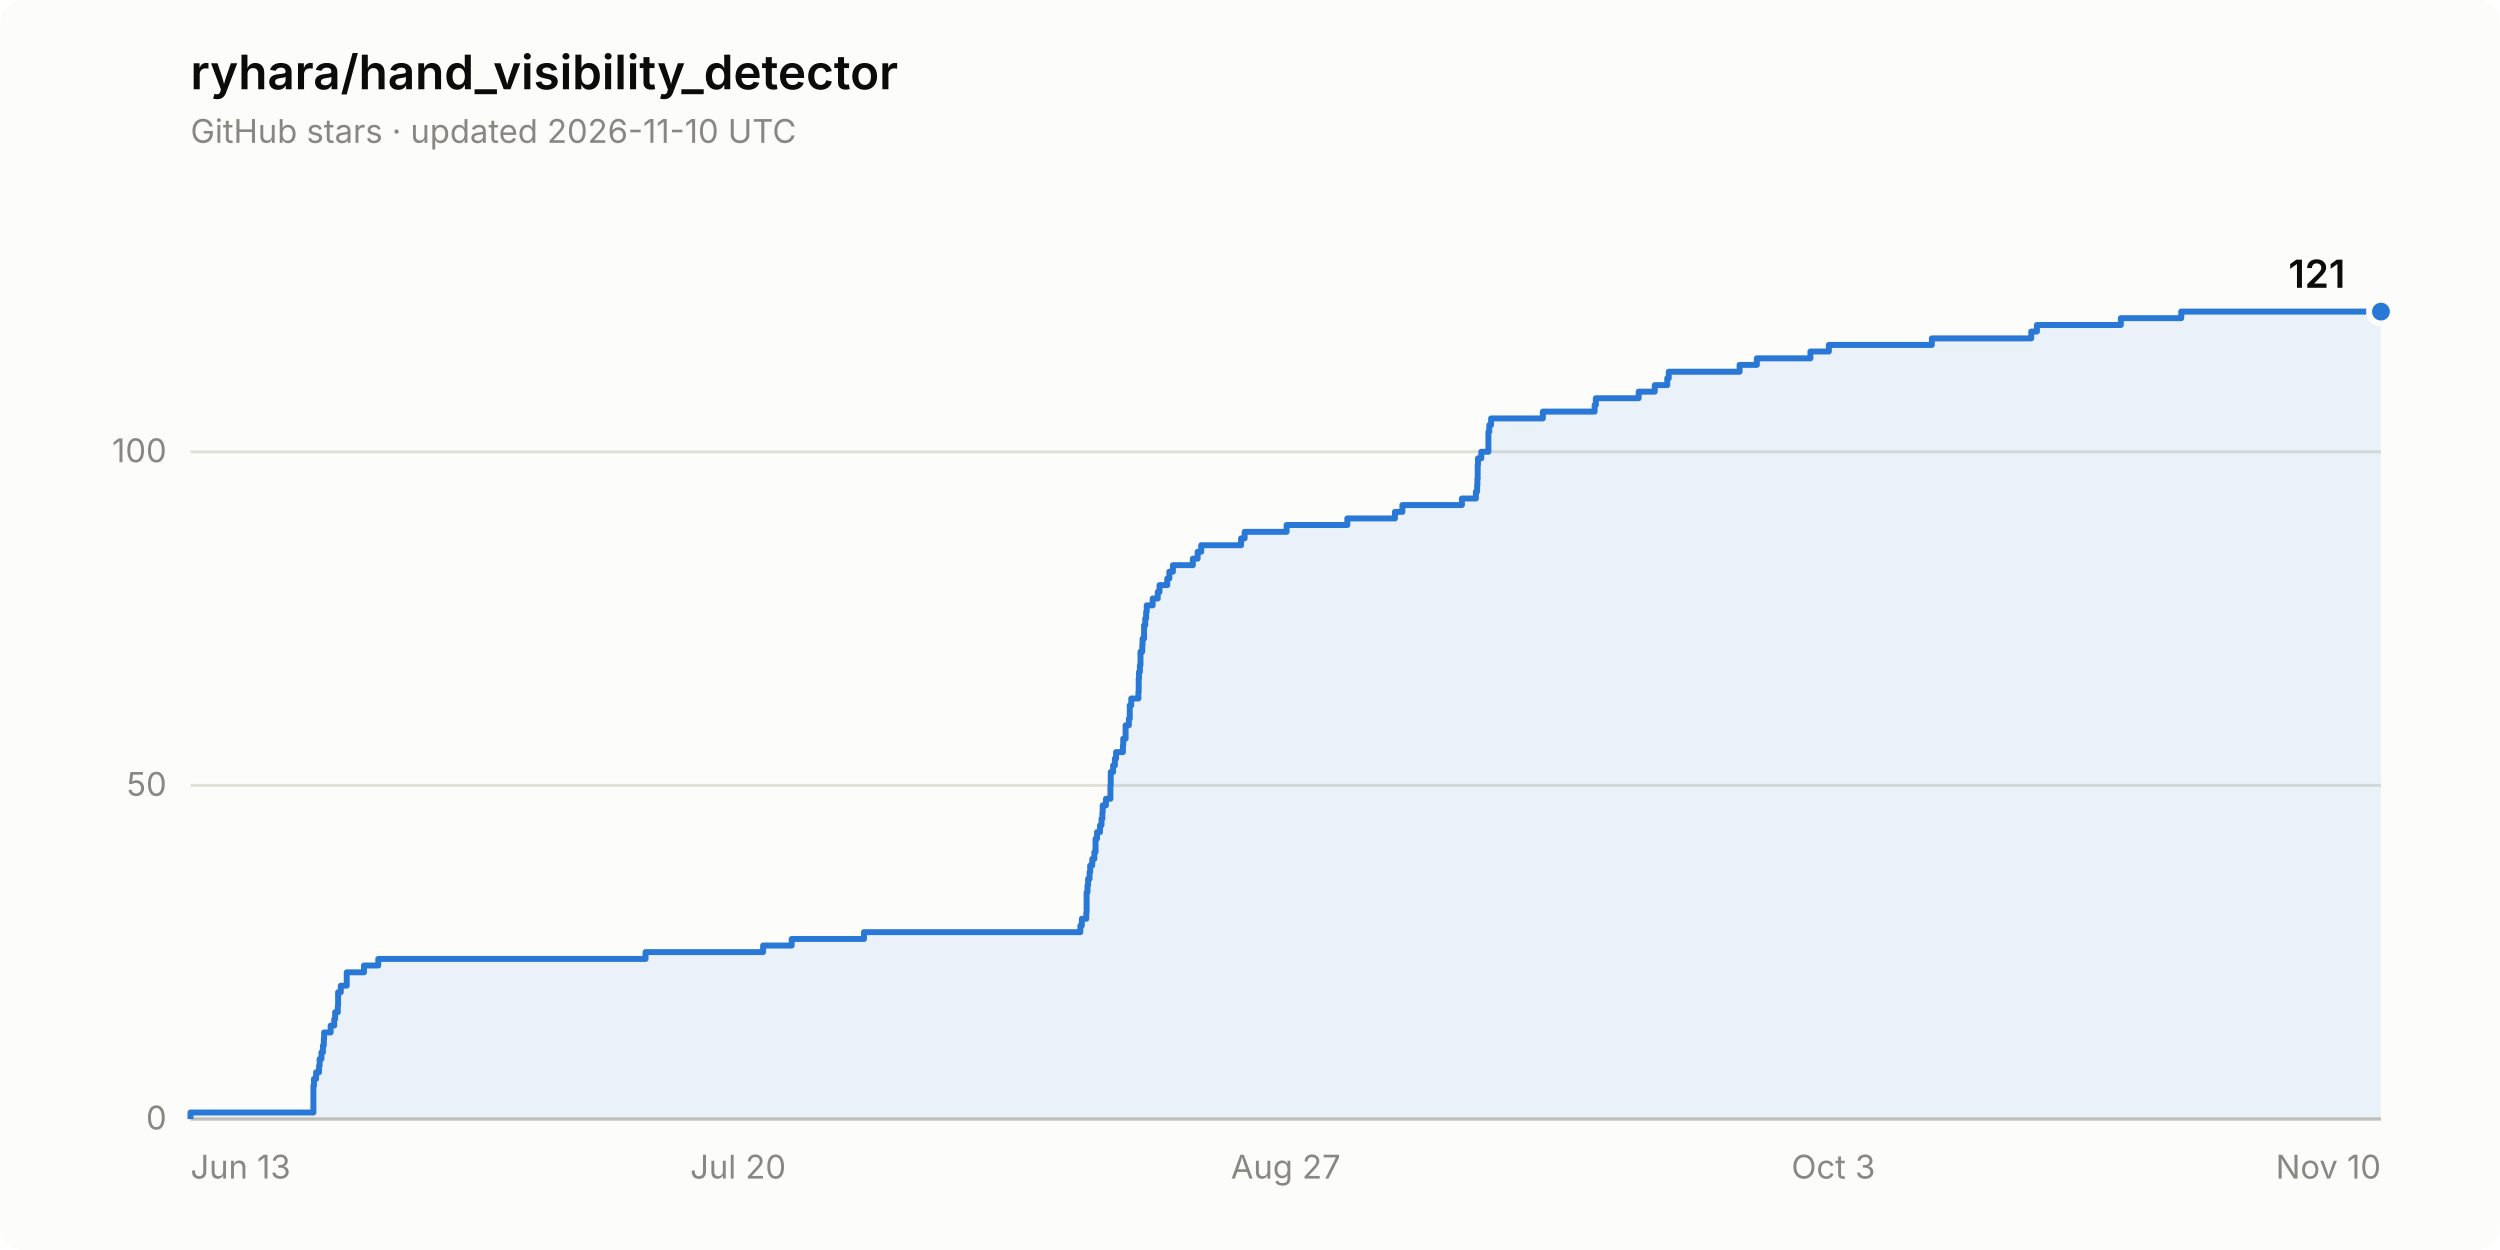
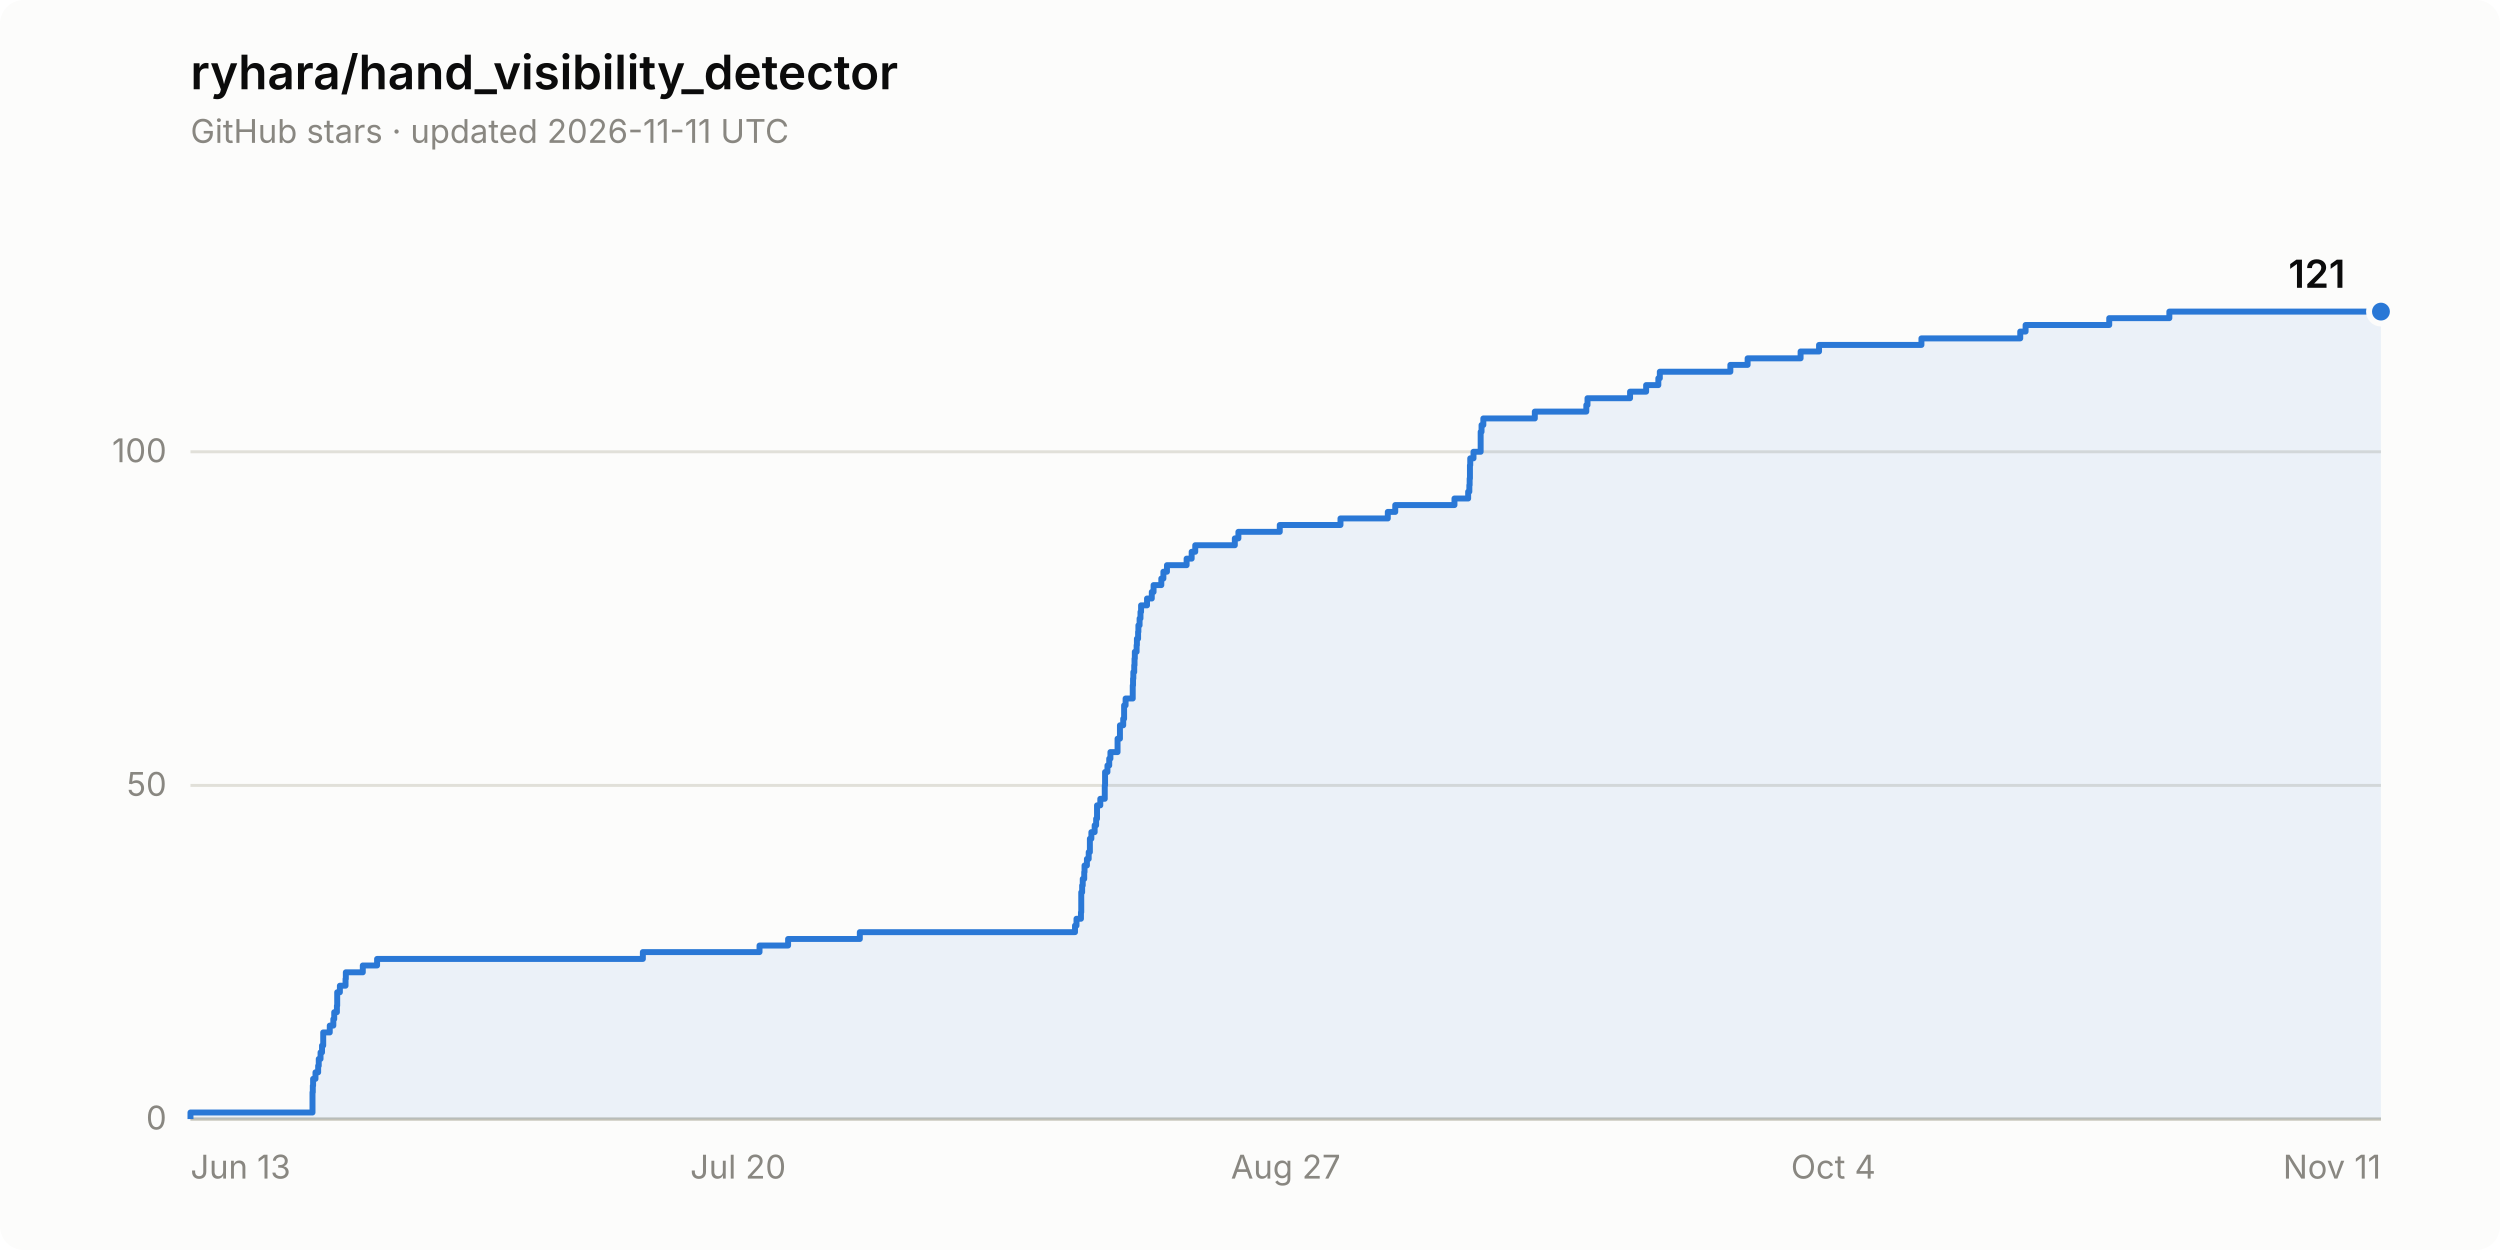
<svg xmlns="http://www.w3.org/2000/svg" width="840" height="420" viewBox="0 0 840 420" role="img" aria-label="Star history of ryhara/hand_visibility_detector: 121 stars">
  <rect width="840" height="420" rx="8" fill="#fcfcfb" />
  <text x="64" y="30" font-family="system-ui, -apple-system, &quot;Segoe UI&quot;, sans-serif" font-size="16" font-weight="600" fill="#0b0b0b">ryhara/hand_visibility_detector</text>
-   <text x="64" y="48" font-family="system-ui, -apple-system, &quot;Segoe UI&quot;, sans-serif" font-size="11" fill="#898781">GitHub stars · updated 2026-11-10 UTC</text>
+   <text x="64" y="48" font-family="system-ui, -apple-system, &quot;Segoe UI&quot;, sans-serif" font-size="11" fill="#898781">GitHub stars · updated 2026-11-11 UTC</text>
  <line x1="64" y1="376.0" x2="800" y2="376.0" stroke="#e1e0d9" stroke-width="1" />
  <text x="56" y="379.5" font-family="system-ui, -apple-system, &quot;Segoe UI&quot;, sans-serif" font-size="11" fill="#898781" text-anchor="end" style="font-variant-numeric: tabular-nums">0</text>
  <line x1="64" y1="263.9" x2="800" y2="263.9" stroke="#e1e0d9" stroke-width="1" />
  <text x="56" y="267.4" font-family="system-ui, -apple-system, &quot;Segoe UI&quot;, sans-serif" font-size="11" fill="#898781" text-anchor="end" style="font-variant-numeric: tabular-nums">50</text>
  <line x1="64" y1="151.8" x2="800" y2="151.8" stroke="#e1e0d9" stroke-width="1" />
  <text x="56" y="155.3" font-family="system-ui, -apple-system, &quot;Segoe UI&quot;, sans-serif" font-size="11" fill="#898781" text-anchor="end" style="font-variant-numeric: tabular-nums">100</text>
  <line x1="64" y1="376.0" x2="800" y2="376.0" stroke="#c3c2b7" stroke-width="1" />
  <text x="64.0" y="396" font-family="system-ui, -apple-system, &quot;Segoe UI&quot;, sans-serif" font-size="11" fill="#898781" text-anchor="start">Jun 13</text>
  <text x="248.0" y="396" font-family="system-ui, -apple-system, &quot;Segoe UI&quot;, sans-serif" font-size="11" fill="#898781" text-anchor="middle">Jul 20</text>
  <text x="432.0" y="396" font-family="system-ui, -apple-system, &quot;Segoe UI&quot;, sans-serif" font-size="11" fill="#898781" text-anchor="middle">Aug 27</text>
-   <text x="616.0" y="396" font-family="system-ui, -apple-system, &quot;Segoe UI&quot;, sans-serif" font-size="11" fill="#898781" text-anchor="middle">Oct 3</text>
-   <text x="800.0" y="396" font-family="system-ui, -apple-system, &quot;Segoe UI&quot;, sans-serif" font-size="11" fill="#898781" text-anchor="end">Nov 10</text>
-   <path d="M 64.0 376.0 L 64.0 373.8 L 105.3 373.8 L 105.3 371.5 L 105.3 371.5 L 105.3 369.3 L 105.3 369.3 L 105.3 367.0 L 105.3 367.0 L 105.3 364.8 L 105.5 364.8 L 105.5 362.5 L 106.2 362.5 L 106.2 360.3 L 107.2 360.3 L 107.2 358.1 L 107.4 358.1 L 107.4 355.8 L 108.0 355.8 L 108.0 353.6 L 108.5 353.6 L 108.5 351.3 L 108.8 351.3 L 108.8 349.1 L 108.9 349.1 L 108.9 346.9 L 111.1 346.9 L 111.1 344.6 L 112.3 344.6 L 112.3 342.4 L 112.6 342.4 L 112.6 340.1 L 113.5 340.1 L 113.5 337.9 L 113.6 337.9 L 113.6 335.6 L 113.6 335.6 L 113.6 333.4 L 114.5 333.4 L 114.5 331.2 L 116.5 331.2 L 116.5 328.9 L 116.5 328.9 L 116.5 326.7 L 122.3 326.7 L 122.3 324.4 L 127.1 324.4 L 127.1 322.2 L 216.9 322.2 L 216.9 319.9 L 256.4 319.9 L 256.4 317.7 L 266.0 317.7 L 266.0 315.5 L 290.3 315.5 L 290.3 313.2 L 363.0 313.2 L 363.0 311.0 L 363.5 311.0 L 363.5 308.7 L 365.0 308.7 L 365.0 306.5 L 365.1 306.5 L 365.1 304.3 L 365.1 304.3 L 365.1 302.0 L 365.1 302.0 L 365.1 299.8 L 365.4 299.8 L 365.4 297.5 L 365.6 297.5 L 365.6 295.3 L 366.1 295.3 L 366.1 293.0 L 366.3 293.0 L 366.3 290.8 L 367.0 290.8 L 367.0 288.6 L 367.7 288.6 L 367.7 286.3 L 368.1 286.3 L 368.1 284.1 L 368.1 284.1 L 368.1 281.8 L 368.6 281.8 L 368.6 279.6 L 369.6 279.6 L 369.6 277.3 L 370.1 277.3 L 370.1 275.1 L 370.4 275.1 L 370.4 272.9 L 370.5 272.9 L 370.5 270.6 L 371.6 270.6 L 371.6 268.4 L 373.1 268.4 L 373.1 266.1 L 373.1 266.1 L 373.1 263.9 L 373.2 263.9 L 373.2 261.6 L 373.2 261.6 L 373.2 259.4 L 374.0 259.4 L 374.0 257.2 L 374.6 257.2 L 374.6 254.9 L 375.0 254.9 L 375.0 252.7 L 377.3 252.7 L 377.3 250.4 L 377.4 250.4 L 377.4 248.2 L 378.2 248.2 L 378.2 246.0 L 378.2 246.0 L 378.2 243.7 L 379.3 243.7 L 379.3 241.5 L 379.6 241.5 L 379.6 239.2 L 379.6 239.2 L 379.6 237.0 L 380.1 237.0 L 380.1 234.7 L 382.5 234.7 L 382.5 232.5 L 382.6 232.5 L 382.6 230.3 L 382.6 230.3 L 382.6 228.0 L 382.7 228.0 L 382.7 225.8 L 383.0 225.8 L 383.0 223.5 L 383.2 223.5 L 383.2 221.3 L 383.2 221.3 L 383.2 219.0 L 383.8 219.0 L 383.8 216.8 L 383.9 216.8 L 383.9 214.6 L 384.4 214.6 L 384.4 212.3 L 384.4 212.3 L 384.4 210.1 L 384.8 210.1 L 384.8 207.8 L 385.1 207.8 L 385.1 205.6 L 385.3 205.6 L 385.3 203.4 L 387.3 203.4 L 387.3 201.1 L 389.0 201.1 L 389.0 198.9 L 389.6 198.9 L 389.6 196.6 L 392.2 196.6 L 392.2 194.4 L 392.9 194.4 L 392.9 192.1 L 394.1 192.1 L 394.1 189.9 L 400.8 189.9 L 400.8 187.7 L 402.4 187.7 L 402.4 185.4 L 403.6 185.4 L 403.6 183.2 L 417.0 183.2 L 417.0 180.9 L 418.2 180.9 L 418.2 178.7 L 432.3 178.7 L 432.3 176.4 L 452.7 176.4 L 452.7 174.2 L 468.7 174.2 L 468.7 172.0 L 471.2 172.0 L 471.2 169.7 L 491.2 169.7 L 491.2 167.5 L 495.9 167.5 L 495.9 165.2 L 496.3 165.2 L 496.3 163.0 L 496.4 163.0 L 496.4 160.8 L 496.5 160.8 L 496.5 158.5 L 496.5 158.5 L 496.5 156.3 L 496.6 156.3 L 496.6 154.0 L 497.7 154.0 L 497.7 151.8 L 500.1 151.8 L 500.1 149.5 L 500.1 149.5 L 500.1 147.3 L 500.1 147.3 L 500.1 145.1 L 500.4 145.1 L 500.4 142.8 L 501.0 142.8 L 501.0 140.6 L 518.4 140.6 L 518.4 138.3 L 535.8 138.3 L 535.8 136.1 L 536.2 136.1 L 536.2 133.8 L 550.6 133.8 L 550.6 131.6 L 556.0 131.6 L 556.0 129.4 L 560.2 129.4 L 560.2 127.1 L 560.7 127.1 L 560.7 124.9 L 584.5 124.9 L 584.5 122.6 L 590.3 122.6 L 590.3 120.4 L 608.3 120.4 L 608.3 118.1 L 614.5 118.1 L 614.5 115.9 L 649.1 115.9 L 649.1 113.7 L 682.5 113.7 L 682.5 111.4 L 684.4 111.4 L 684.4 109.2 L 712.6 109.2 L 712.6 106.9 L 732.9 106.9 L 732.9 104.7 L 800.0 104.7 L 800.0 376.0 Z" fill="#2a78d6" fill-opacity="0.08" stroke="none" />
-   <path d="M 64.0 376.0 L 64.0 373.8 L 105.3 373.8 L 105.3 371.5 L 105.3 371.5 L 105.3 369.3 L 105.3 369.3 L 105.3 367.0 L 105.3 367.0 L 105.3 364.8 L 105.5 364.8 L 105.5 362.5 L 106.2 362.5 L 106.2 360.3 L 107.2 360.3 L 107.2 358.1 L 107.4 358.1 L 107.4 355.8 L 108.0 355.8 L 108.0 353.6 L 108.5 353.6 L 108.5 351.3 L 108.8 351.3 L 108.8 349.1 L 108.9 349.1 L 108.9 346.9 L 111.1 346.9 L 111.1 344.6 L 112.3 344.6 L 112.3 342.4 L 112.6 342.4 L 112.6 340.1 L 113.5 340.1 L 113.5 337.9 L 113.6 337.9 L 113.6 335.6 L 113.6 335.6 L 113.6 333.4 L 114.5 333.4 L 114.5 331.2 L 116.5 331.2 L 116.5 328.9 L 116.5 328.9 L 116.5 326.7 L 122.3 326.7 L 122.3 324.4 L 127.1 324.4 L 127.1 322.2 L 216.9 322.2 L 216.9 319.9 L 256.4 319.9 L 256.4 317.7 L 266.0 317.7 L 266.0 315.5 L 290.3 315.5 L 290.3 313.2 L 363.0 313.2 L 363.0 311.0 L 363.5 311.0 L 363.5 308.7 L 365.0 308.7 L 365.0 306.5 L 365.1 306.5 L 365.1 304.3 L 365.1 304.3 L 365.1 302.0 L 365.1 302.0 L 365.1 299.8 L 365.4 299.8 L 365.4 297.5 L 365.6 297.5 L 365.6 295.3 L 366.1 295.3 L 366.1 293.0 L 366.3 293.0 L 366.3 290.8 L 367.0 290.8 L 367.0 288.6 L 367.7 288.6 L 367.7 286.3 L 368.1 286.3 L 368.1 284.1 L 368.1 284.1 L 368.1 281.8 L 368.6 281.8 L 368.6 279.6 L 369.6 279.6 L 369.6 277.3 L 370.1 277.3 L 370.1 275.1 L 370.4 275.1 L 370.4 272.9 L 370.5 272.9 L 370.5 270.6 L 371.6 270.6 L 371.6 268.4 L 373.1 268.4 L 373.1 266.1 L 373.1 266.1 L 373.1 263.9 L 373.2 263.9 L 373.2 261.6 L 373.2 261.6 L 373.2 259.4 L 374.0 259.4 L 374.0 257.2 L 374.6 257.2 L 374.6 254.9 L 375.0 254.9 L 375.0 252.7 L 377.3 252.7 L 377.3 250.4 L 377.4 250.4 L 377.4 248.2 L 378.2 248.2 L 378.2 246.0 L 378.2 246.0 L 378.2 243.7 L 379.3 243.7 L 379.3 241.5 L 379.6 241.5 L 379.6 239.2 L 379.6 239.2 L 379.6 237.0 L 380.1 237.0 L 380.1 234.7 L 382.5 234.7 L 382.5 232.5 L 382.6 232.5 L 382.6 230.3 L 382.6 230.3 L 382.6 228.0 L 382.7 228.0 L 382.7 225.8 L 383.0 225.8 L 383.0 223.5 L 383.2 223.5 L 383.2 221.3 L 383.2 221.3 L 383.2 219.0 L 383.8 219.0 L 383.8 216.8 L 383.9 216.8 L 383.9 214.6 L 384.4 214.6 L 384.4 212.3 L 384.4 212.3 L 384.4 210.1 L 384.8 210.1 L 384.8 207.8 L 385.1 207.8 L 385.1 205.6 L 385.3 205.6 L 385.3 203.4 L 387.3 203.4 L 387.3 201.1 L 389.0 201.1 L 389.0 198.9 L 389.6 198.9 L 389.6 196.6 L 392.2 196.6 L 392.2 194.4 L 392.9 194.4 L 392.9 192.1 L 394.1 192.1 L 394.1 189.9 L 400.8 189.9 L 400.8 187.7 L 402.4 187.7 L 402.4 185.4 L 403.6 185.4 L 403.6 183.2 L 417.0 183.2 L 417.0 180.9 L 418.2 180.9 L 418.2 178.7 L 432.3 178.7 L 432.3 176.4 L 452.7 176.4 L 452.7 174.2 L 468.7 174.2 L 468.7 172.0 L 471.2 172.0 L 471.2 169.7 L 491.2 169.7 L 491.2 167.5 L 495.9 167.5 L 495.9 165.2 L 496.3 165.2 L 496.3 163.0 L 496.4 163.0 L 496.4 160.8 L 496.5 160.8 L 496.5 158.5 L 496.5 158.5 L 496.5 156.3 L 496.6 156.3 L 496.6 154.0 L 497.7 154.0 L 497.7 151.8 L 500.1 151.8 L 500.1 149.5 L 500.1 149.5 L 500.1 147.3 L 500.1 147.3 L 500.1 145.1 L 500.4 145.1 L 500.4 142.8 L 501.0 142.8 L 501.0 140.6 L 518.4 140.6 L 518.4 138.3 L 535.8 138.3 L 535.8 136.1 L 536.2 136.1 L 536.2 133.8 L 550.6 133.8 L 550.6 131.6 L 556.0 131.6 L 556.0 129.4 L 560.2 129.4 L 560.2 127.1 L 560.7 127.1 L 560.7 124.9 L 584.5 124.9 L 584.5 122.6 L 590.3 122.6 L 590.3 120.4 L 608.3 120.4 L 608.3 118.1 L 614.5 118.1 L 614.5 115.9 L 649.1 115.9 L 649.1 113.7 L 682.5 113.7 L 682.5 111.4 L 684.4 111.4 L 684.4 109.2 L 712.6 109.2 L 712.6 106.9 L 732.9 106.9 L 732.9 104.7 L 800.0 104.7" fill="none" stroke="#2a78d6" stroke-width="2" stroke-linejoin="round" />
+   <text x="616.0" y="396" font-family="system-ui, -apple-system, &quot;Segoe UI&quot;, sans-serif" font-size="11" fill="#898781" text-anchor="middle">Oct 4</text>
+   <text x="800.0" y="396" font-family="system-ui, -apple-system, &quot;Segoe UI&quot;, sans-serif" font-size="11" fill="#898781" text-anchor="end">Nov 11</text>
+   <path d="M 64.0 376.0 L 64.0 373.8 L 105.0 373.8 L 105.0 371.5 L 105.0 371.5 L 105.0 369.3 L 105.0 369.3 L 105.0 367.0 L 105.1 367.0 L 105.1 364.8 L 105.2 364.8 L 105.2 362.5 L 106.0 362.5 L 106.0 360.3 L 106.9 360.3 L 106.9 358.1 L 107.1 358.1 L 107.1 355.8 L 107.7 355.8 L 107.7 353.6 L 108.2 353.6 L 108.2 351.3 L 108.6 351.3 L 108.6 349.1 L 108.6 349.1 L 108.6 346.9 L 110.8 346.9 L 110.8 344.6 L 112.0 344.6 L 112.0 342.4 L 112.3 342.4 L 112.3 340.1 L 113.2 340.1 L 113.2 337.9 L 113.3 337.9 L 113.3 335.6 L 113.3 335.6 L 113.3 333.4 L 114.2 333.4 L 114.2 331.2 L 116.1 331.2 L 116.1 328.9 L 116.2 328.9 L 116.2 326.7 L 121.9 326.7 L 121.9 324.4 L 126.7 324.4 L 126.7 322.2 L 216.0 322.2 L 216.0 319.9 L 255.2 319.9 L 255.2 317.7 L 264.8 317.7 L 264.8 315.5 L 288.9 315.5 L 288.9 313.2 L 361.2 313.2 L 361.2 311.0 L 361.7 311.0 L 361.7 308.7 L 363.2 308.7 L 363.2 306.5 L 363.3 306.5 L 363.3 304.3 L 363.3 304.3 L 363.3 302.0 L 363.3 302.0 L 363.3 299.8 L 363.6 299.8 L 363.6 297.5 L 363.8 297.5 L 363.8 295.3 L 364.3 295.3 L 364.3 293.0 L 364.4 293.0 L 364.4 290.8 L 365.2 290.8 L 365.2 288.6 L 365.8 288.6 L 365.8 286.3 L 366.2 286.3 L 366.2 284.1 L 366.2 284.1 L 366.2 281.8 L 366.7 281.8 L 366.7 279.6 L 367.8 279.6 L 367.8 277.3 L 368.3 277.3 L 368.3 275.1 L 368.6 275.1 L 368.6 272.9 L 368.6 272.9 L 368.6 270.6 L 369.7 270.6 L 369.7 268.4 L 371.2 268.4 L 371.2 266.1 L 371.2 266.1 L 371.2 263.9 L 371.3 263.9 L 371.3 261.6 L 371.3 261.6 L 371.3 259.4 L 372.1 259.4 L 372.1 257.2 L 372.7 257.2 L 372.7 254.9 L 373.1 254.9 L 373.1 252.7 L 375.5 252.7 L 375.5 250.4 L 375.5 250.4 L 375.5 248.2 L 376.3 248.2 L 376.3 246.0 L 376.3 246.0 L 376.3 243.7 L 377.4 243.7 L 377.4 241.5 L 377.7 241.5 L 377.7 239.2 L 377.7 239.2 L 377.7 237.0 L 378.2 237.0 L 378.2 234.7 L 380.6 234.7 L 380.6 232.5 L 380.6 232.5 L 380.6 230.3 L 380.7 230.3 L 380.7 228.0 L 380.8 228.0 L 380.8 225.8 L 381.1 225.8 L 381.1 223.5 L 381.2 223.5 L 381.2 221.3 L 381.3 221.3 L 381.3 219.0 L 381.9 219.0 L 381.9 216.8 L 382.0 216.8 L 382.0 214.6 L 382.4 214.6 L 382.4 212.3 L 382.5 212.3 L 382.5 210.1 L 382.9 210.1 L 382.9 207.8 L 383.2 207.8 L 383.2 205.6 L 383.4 205.6 L 383.4 203.4 L 385.4 203.4 L 385.4 201.1 L 387.0 201.1 L 387.0 198.9 L 387.6 198.9 L 387.6 196.6 L 390.2 196.6 L 390.2 194.4 L 390.9 194.4 L 390.9 192.1 L 392.1 192.1 L 392.1 189.9 L 398.7 189.9 L 398.7 187.7 L 400.4 187.7 L 400.4 185.4 L 401.6 185.4 L 401.6 183.2 L 414.9 183.2 L 414.9 180.9 L 416.1 180.9 L 416.1 178.7 L 430.0 178.7 L 430.0 176.4 L 450.4 176.4 L 450.4 174.2 L 466.3 174.2 L 466.3 172.0 L 468.8 172.0 L 468.8 169.7 L 488.7 169.7 L 488.7 167.5 L 493.3 167.5 L 493.3 165.2 L 493.7 165.2 L 493.7 163.0 L 493.8 163.0 L 493.8 160.8 L 493.9 160.8 L 493.9 158.5 L 493.9 158.5 L 493.9 156.3 L 494.0 156.3 L 494.0 154.0 L 495.1 154.0 L 495.1 151.8 L 497.5 151.8 L 497.5 149.5 L 497.5 149.5 L 497.5 147.3 L 497.5 147.3 L 497.5 145.1 L 497.8 145.1 L 497.8 142.8 L 498.4 142.8 L 498.4 140.6 L 515.7 140.6 L 515.7 138.3 L 533.0 138.3 L 533.0 136.1 L 533.4 136.1 L 533.4 133.8 L 547.7 133.8 L 547.7 131.6 L 553.1 131.6 L 553.1 129.4 L 557.2 129.4 L 557.2 127.1 L 557.7 127.1 L 557.7 124.9 L 581.4 124.9 L 581.4 122.6 L 587.2 122.6 L 587.2 120.4 L 605.0 120.4 L 605.0 118.1 L 611.2 118.1 L 611.2 115.9 L 645.6 115.9 L 645.6 113.7 L 678.8 113.7 L 678.8 111.4 L 680.6 111.4 L 680.6 109.2 L 708.7 109.2 L 708.7 106.9 L 728.9 106.9 L 728.9 104.7 L 800.0 104.7 L 800.0 376.0 Z" fill="#2a78d6" fill-opacity="0.08" stroke="none" />
+   <path d="M 64.0 376.0 L 64.0 373.8 L 105.0 373.8 L 105.0 371.5 L 105.0 371.5 L 105.0 369.3 L 105.0 369.3 L 105.0 367.0 L 105.1 367.0 L 105.1 364.8 L 105.2 364.8 L 105.2 362.5 L 106.0 362.5 L 106.0 360.3 L 106.9 360.3 L 106.9 358.1 L 107.1 358.1 L 107.1 355.8 L 107.7 355.8 L 107.7 353.6 L 108.2 353.6 L 108.2 351.3 L 108.6 351.3 L 108.6 349.1 L 108.6 349.1 L 108.6 346.9 L 110.8 346.9 L 110.8 344.6 L 112.0 344.6 L 112.0 342.4 L 112.3 342.4 L 112.3 340.1 L 113.2 340.1 L 113.2 337.9 L 113.3 337.9 L 113.3 335.6 L 113.3 335.6 L 113.3 333.4 L 114.2 333.4 L 114.2 331.2 L 116.1 331.2 L 116.1 328.9 L 116.2 328.9 L 116.2 326.7 L 121.9 326.7 L 121.9 324.4 L 126.7 324.4 L 126.7 322.2 L 216.0 322.2 L 216.0 319.9 L 255.2 319.9 L 255.2 317.7 L 264.8 317.7 L 264.8 315.5 L 288.9 315.5 L 288.9 313.2 L 361.2 313.2 L 361.2 311.0 L 361.7 311.0 L 361.7 308.7 L 363.2 308.7 L 363.2 306.5 L 363.3 306.5 L 363.3 304.3 L 363.3 304.3 L 363.3 302.0 L 363.3 302.0 L 363.3 299.8 L 363.6 299.8 L 363.6 297.5 L 363.8 297.5 L 363.8 295.3 L 364.3 295.3 L 364.3 293.0 L 364.4 293.0 L 364.4 290.8 L 365.2 290.8 L 365.2 288.6 L 365.8 288.6 L 365.8 286.3 L 366.2 286.3 L 366.2 284.1 L 366.2 284.1 L 366.2 281.8 L 366.7 281.8 L 366.7 279.6 L 367.8 279.6 L 367.8 277.3 L 368.3 277.3 L 368.3 275.1 L 368.6 275.1 L 368.6 272.9 L 368.6 272.9 L 368.6 270.6 L 369.7 270.6 L 369.7 268.4 L 371.2 268.4 L 371.2 266.1 L 371.2 266.1 L 371.2 263.9 L 371.3 263.9 L 371.3 261.6 L 371.3 261.6 L 371.3 259.4 L 372.1 259.4 L 372.1 257.2 L 372.7 257.2 L 372.7 254.9 L 373.1 254.9 L 373.1 252.7 L 375.5 252.7 L 375.5 250.4 L 375.5 250.4 L 375.5 248.2 L 376.3 248.2 L 376.3 246.0 L 376.3 246.0 L 376.3 243.7 L 377.4 243.7 L 377.4 241.5 L 377.7 241.5 L 377.7 239.2 L 377.7 239.2 L 377.7 237.0 L 378.2 237.0 L 378.2 234.7 L 380.6 234.7 L 380.6 232.5 L 380.6 232.5 L 380.6 230.3 L 380.7 230.3 L 380.7 228.0 L 380.8 228.0 L 380.8 225.8 L 381.1 225.8 L 381.1 223.5 L 381.2 223.5 L 381.2 221.3 L 381.3 221.3 L 381.3 219.0 L 381.9 219.0 L 381.9 216.8 L 382.0 216.8 L 382.0 214.6 L 382.4 214.6 L 382.4 212.3 L 382.5 212.3 L 382.5 210.1 L 382.9 210.1 L 382.9 207.8 L 383.2 207.8 L 383.2 205.6 L 383.4 205.6 L 383.4 203.4 L 385.4 203.4 L 385.4 201.1 L 387.0 201.1 L 387.0 198.9 L 387.6 198.9 L 387.6 196.6 L 390.2 196.6 L 390.2 194.4 L 390.9 194.4 L 390.9 192.1 L 392.1 192.1 L 392.1 189.9 L 398.7 189.9 L 398.7 187.7 L 400.4 187.7 L 400.4 185.4 L 401.6 185.4 L 401.6 183.2 L 414.9 183.2 L 414.9 180.9 L 416.1 180.9 L 416.1 178.7 L 430.0 178.7 L 430.0 176.4 L 450.4 176.4 L 450.4 174.2 L 466.3 174.2 L 466.3 172.0 L 468.8 172.0 L 468.8 169.7 L 488.7 169.7 L 488.7 167.5 L 493.3 167.5 L 493.3 165.2 L 493.7 165.2 L 493.7 163.0 L 493.8 163.0 L 493.8 160.8 L 493.9 160.8 L 493.9 158.5 L 493.9 158.5 L 493.9 156.3 L 494.0 156.3 L 494.0 154.0 L 495.1 154.0 L 495.1 151.8 L 497.5 151.8 L 497.5 149.5 L 497.5 149.5 L 497.5 147.3 L 497.5 147.3 L 497.5 145.1 L 497.8 145.1 L 497.8 142.8 L 498.4 142.8 L 498.4 140.6 L 515.7 140.6 L 515.7 138.3 L 533.0 138.3 L 533.0 136.1 L 533.4 136.1 L 533.4 133.8 L 547.7 133.8 L 547.7 131.6 L 553.1 131.6 L 553.1 129.4 L 557.2 129.4 L 557.2 127.1 L 557.7 127.1 L 557.7 124.9 L 581.4 124.9 L 581.4 122.6 L 587.2 122.6 L 587.2 120.4 L 605.0 120.4 L 605.0 118.1 L 611.2 118.1 L 611.2 115.9 L 645.6 115.9 L 645.6 113.7 L 678.8 113.7 L 678.8 111.4 L 680.6 111.4 L 680.6 109.2 L 708.7 109.2 L 708.7 106.9 L 728.9 106.9 L 728.9 104.7 L 800.0 104.7" fill="none" stroke="#2a78d6" stroke-width="2" stroke-linejoin="round" />
  <circle cx="800.0" cy="104.7" r="4" fill="#2a78d6" stroke="#fcfcfb" stroke-width="2" />
  <text x="788.0" y="96.7" font-family="system-ui, -apple-system, &quot;Segoe UI&quot;, sans-serif" font-size="13" font-weight="600" fill="#0b0b0b" text-anchor="end" style="font-variant-numeric: tabular-nums">121</text>
</svg>
